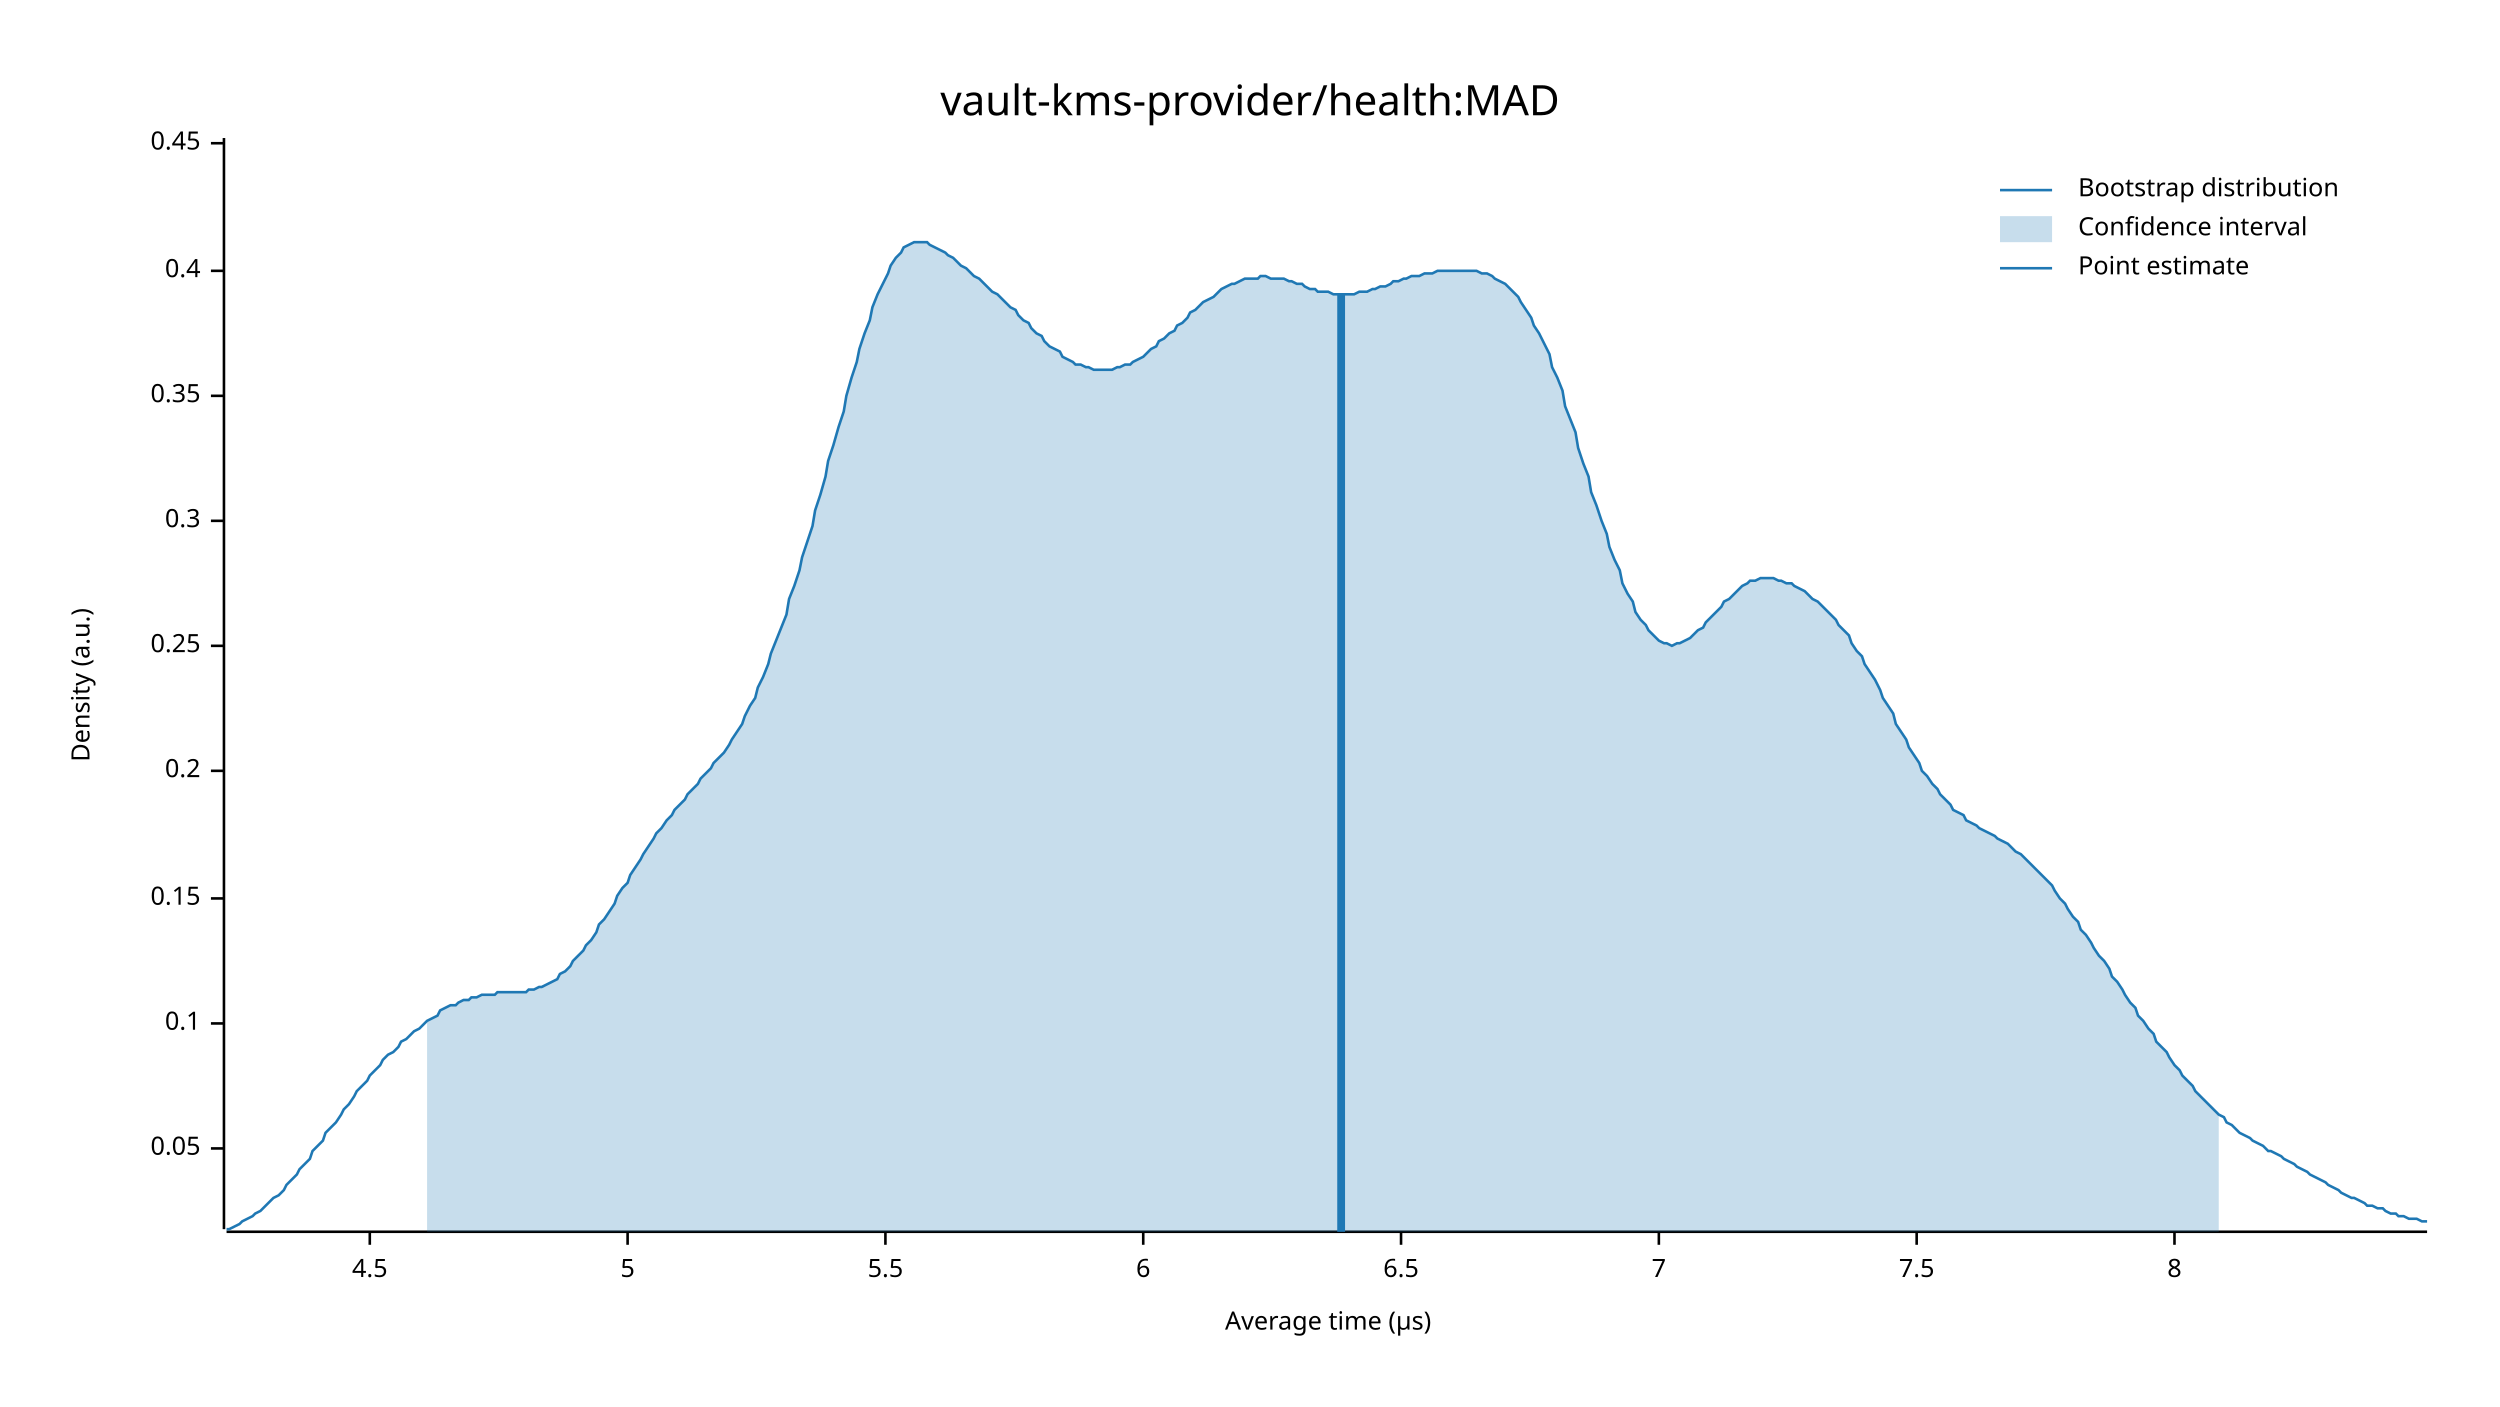
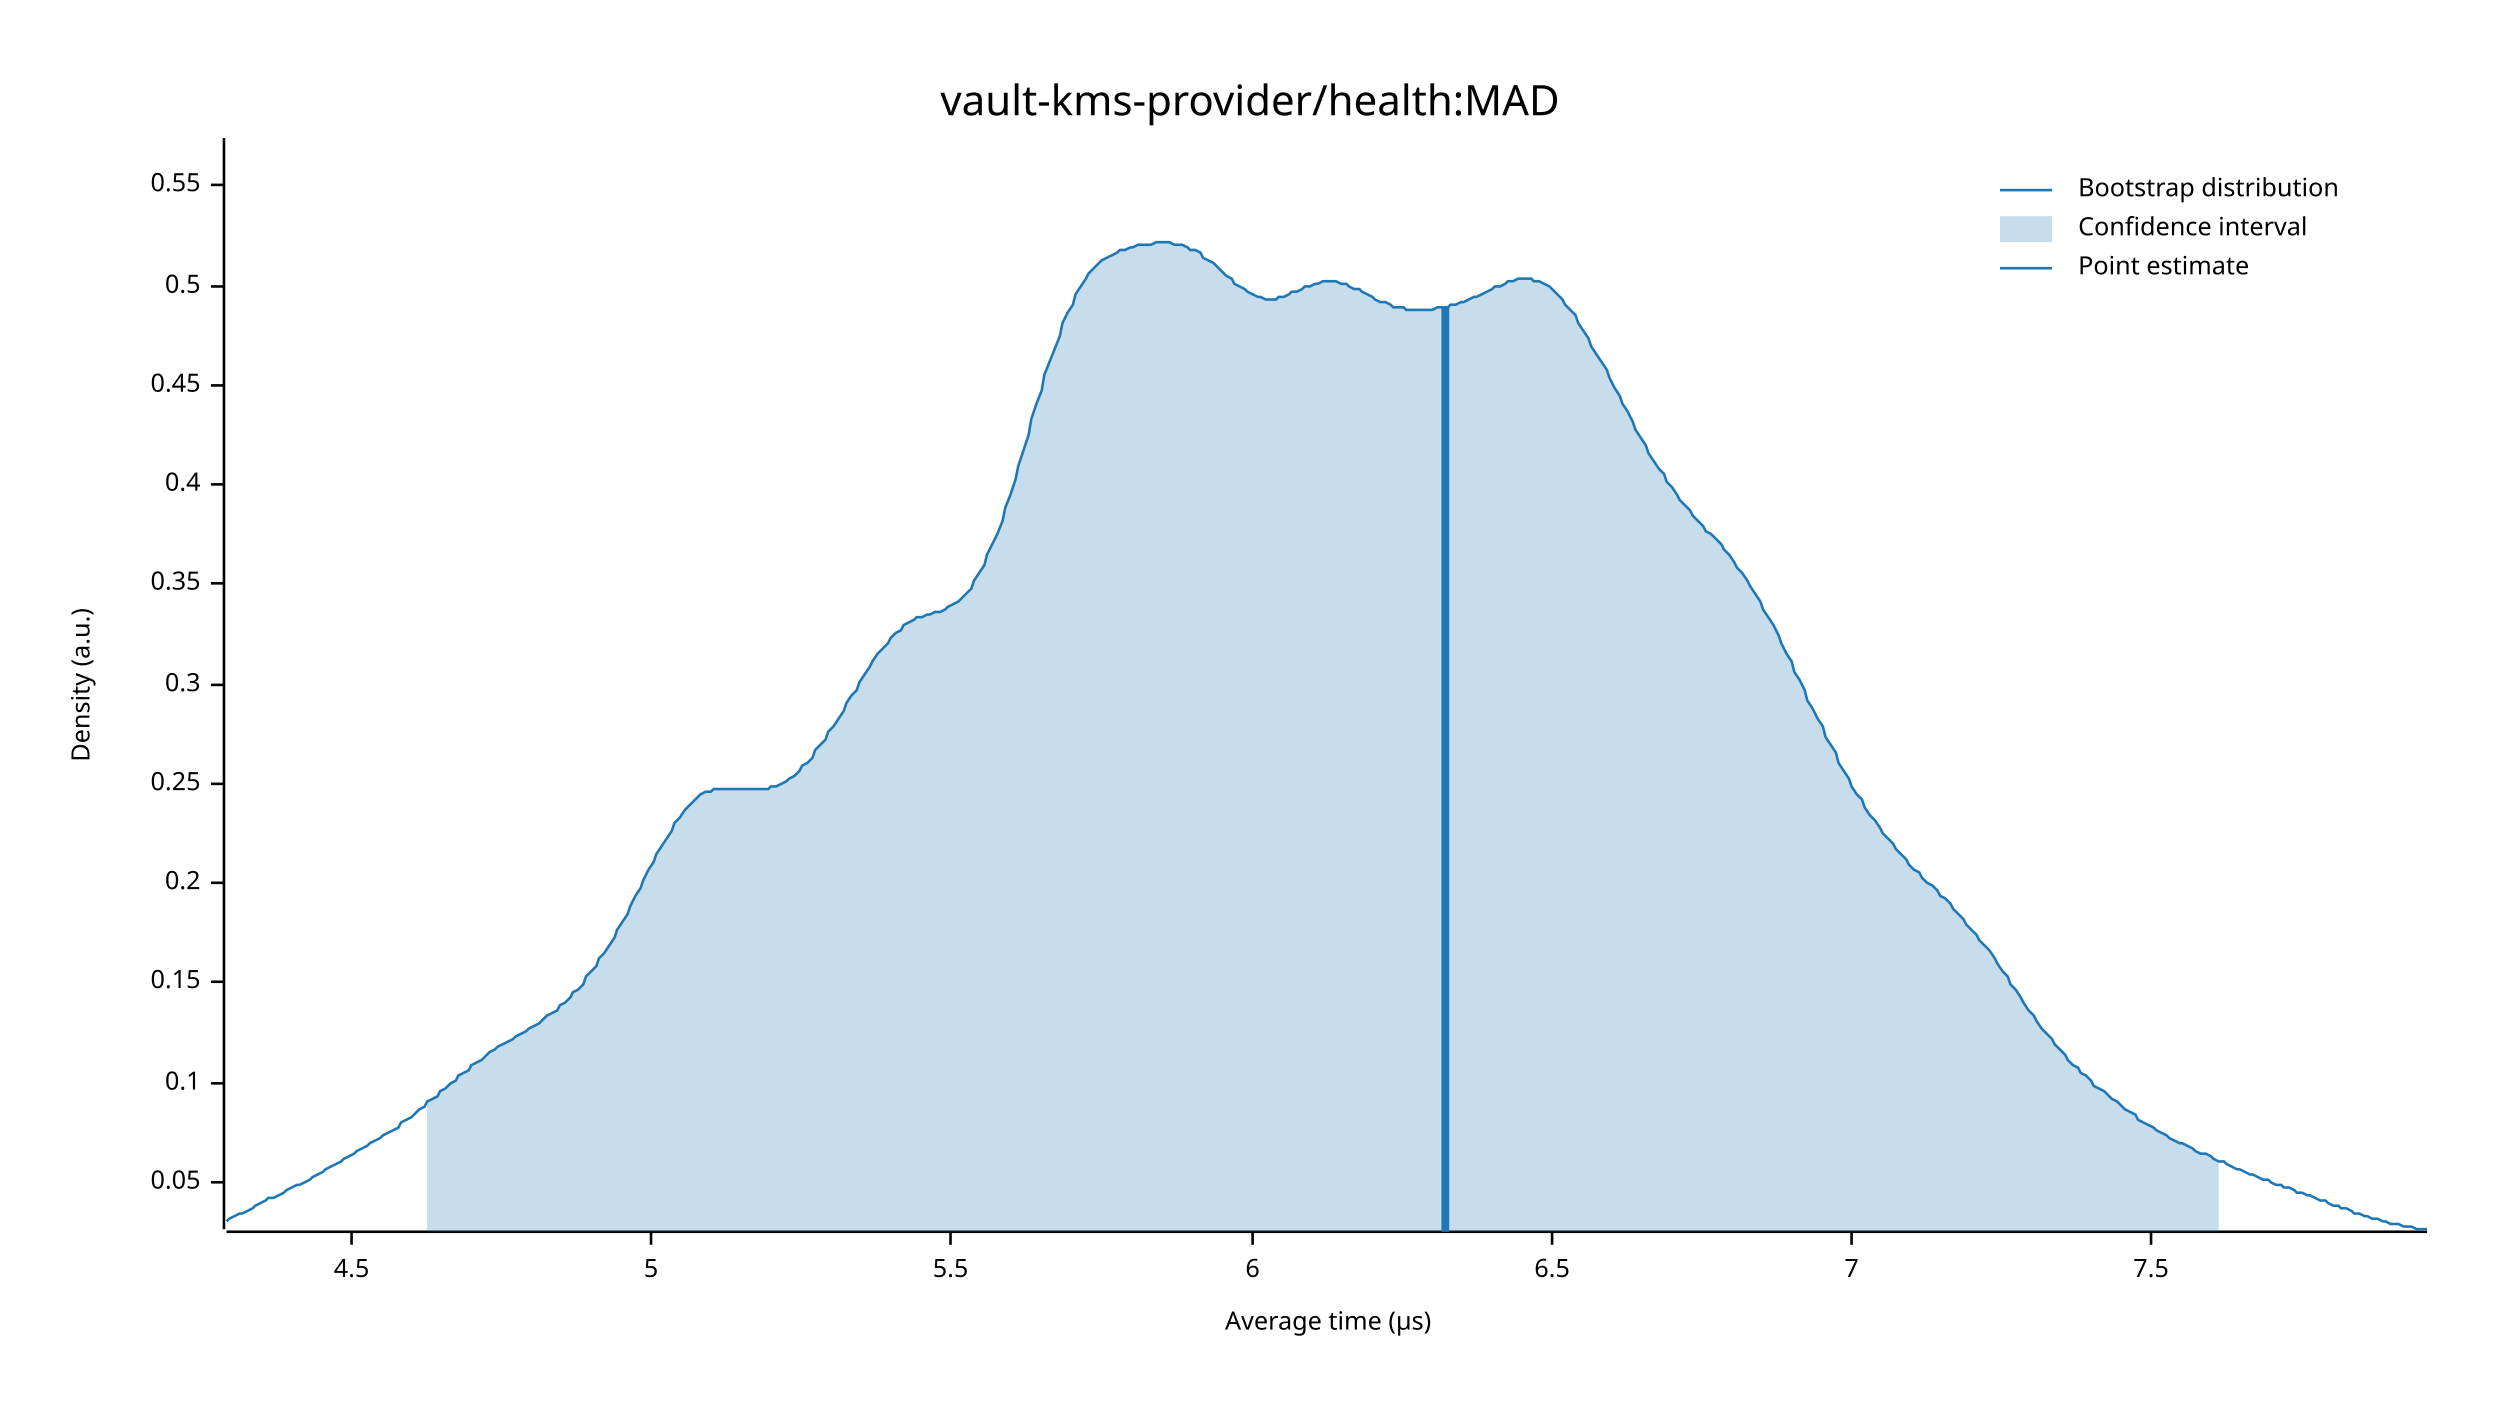
<svg xmlns="http://www.w3.org/2000/svg" width="960" height="540" viewBox="0 0 960 540">
  <text x="480" y="32" dy="0.76em" text-anchor="middle" font-family="sans-serif" font-size="16.129" opacity="1" fill="#000000">
vault-kms-provider/health:MAD
</text>
  <text x="27" y="263" dy="0.76em" text-anchor="middle" font-family="sans-serif" font-size="9.677" opacity="1" fill="#000000" transform="rotate(270, 27, 263)">
Density (a.u.)
</text>
  <text x="510" y="513" dy="-0.5ex" text-anchor="middle" font-family="sans-serif" font-size="9.677" opacity="1" fill="#000000">
Average time (µs)
</text>
  <polyline fill="none" opacity="1" stroke="#000000" stroke-width="1" points="86,53 86,472 " />
-   <text x="77" y="441" dy="0.5ex" text-anchor="end" font-family="sans-serif" font-size="9.677" opacity="1" fill="#000000">
+   <text x="77" y="454" dy="0.5ex" text-anchor="end" font-family="sans-serif" font-size="9.677" opacity="1" fill="#000000">
0.05
</text>
-   <polyline fill="none" opacity="1" stroke="#000000" stroke-width="1" points="81,441 86,441 " />
-   <text x="77" y="393" dy="0.5ex" text-anchor="end" font-family="sans-serif" font-size="9.677" opacity="1" fill="#000000">
+   <polyline fill="none" opacity="1" stroke="#000000" stroke-width="1" points="81,454 86,454 " />
+   <text x="77" y="416" dy="0.5ex" text-anchor="end" font-family="sans-serif" font-size="9.677" opacity="1" fill="#000000">
0.1
</text>
-   <polyline fill="none" opacity="1" stroke="#000000" stroke-width="1" points="81,393 86,393 " />
-   <text x="77" y="345" dy="0.5ex" text-anchor="end" font-family="sans-serif" font-size="9.677" opacity="1" fill="#000000">
+   <polyline fill="none" opacity="1" stroke="#000000" stroke-width="1" points="81,416 86,416 " />
+   <text x="77" y="377" dy="0.5ex" text-anchor="end" font-family="sans-serif" font-size="9.677" opacity="1" fill="#000000">
0.15
</text>
-   <polyline fill="none" opacity="1" stroke="#000000" stroke-width="1" points="81,345 86,345 " />
-   <text x="77" y="296" dy="0.5ex" text-anchor="end" font-family="sans-serif" font-size="9.677" opacity="1" fill="#000000">
+   <polyline fill="none" opacity="1" stroke="#000000" stroke-width="1" points="81,377 86,377 " />
+   <text x="77" y="339" dy="0.5ex" text-anchor="end" font-family="sans-serif" font-size="9.677" opacity="1" fill="#000000">
0.2
</text>
-   <polyline fill="none" opacity="1" stroke="#000000" stroke-width="1" points="81,296 86,296 " />
-   <text x="77" y="248" dy="0.5ex" text-anchor="end" font-family="sans-serif" font-size="9.677" opacity="1" fill="#000000">
+   <polyline fill="none" opacity="1" stroke="#000000" stroke-width="1" points="81,339 86,339 " />
+   <text x="77" y="301" dy="0.5ex" text-anchor="end" font-family="sans-serif" font-size="9.677" opacity="1" fill="#000000">
0.25
</text>
-   <polyline fill="none" opacity="1" stroke="#000000" stroke-width="1" points="81,248 86,248 " />
-   <text x="77" y="200" dy="0.5ex" text-anchor="end" font-family="sans-serif" font-size="9.677" opacity="1" fill="#000000">
+   <polyline fill="none" opacity="1" stroke="#000000" stroke-width="1" points="81,301 86,301 " />
+   <text x="77" y="263" dy="0.5ex" text-anchor="end" font-family="sans-serif" font-size="9.677" opacity="1" fill="#000000">
0.3
</text>
-   <polyline fill="none" opacity="1" stroke="#000000" stroke-width="1" points="81,200 86,200 " />
-   <text x="77" y="152" dy="0.5ex" text-anchor="end" font-family="sans-serif" font-size="9.677" opacity="1" fill="#000000">
+   <polyline fill="none" opacity="1" stroke="#000000" stroke-width="1" points="81,263 86,263 " />
+   <text x="77" y="224" dy="0.5ex" text-anchor="end" font-family="sans-serif" font-size="9.677" opacity="1" fill="#000000">
0.35
</text>
-   <polyline fill="none" opacity="1" stroke="#000000" stroke-width="1" points="81,152 86,152 " />
-   <text x="77" y="104" dy="0.5ex" text-anchor="end" font-family="sans-serif" font-size="9.677" opacity="1" fill="#000000">
+   <polyline fill="none" opacity="1" stroke="#000000" stroke-width="1" points="81,224 86,224 " />
+   <text x="77" y="186" dy="0.5ex" text-anchor="end" font-family="sans-serif" font-size="9.677" opacity="1" fill="#000000">
0.4
</text>
-   <polyline fill="none" opacity="1" stroke="#000000" stroke-width="1" points="81,104 86,104 " />
-   <text x="77" y="55" dy="0.5ex" text-anchor="end" font-family="sans-serif" font-size="9.677" opacity="1" fill="#000000">
+   <polyline fill="none" opacity="1" stroke="#000000" stroke-width="1" points="81,186 86,186 " />
+   <text x="77" y="148" dy="0.5ex" text-anchor="end" font-family="sans-serif" font-size="9.677" opacity="1" fill="#000000">
0.45
</text>
-   <polyline fill="none" opacity="1" stroke="#000000" stroke-width="1" points="81,55 86,55 " />
+   <polyline fill="none" opacity="1" stroke="#000000" stroke-width="1" points="81,148 86,148 " />
+   <text x="77" y="110" dy="0.5ex" text-anchor="end" font-family="sans-serif" font-size="9.677" opacity="1" fill="#000000">
+ 0.5
+ </text>
+   <polyline fill="none" opacity="1" stroke="#000000" stroke-width="1" points="81,110 86,110 " />
+   <text x="77" y="71" dy="0.5ex" text-anchor="end" font-family="sans-serif" font-size="9.677" opacity="1" fill="#000000">
+ 0.55
+ </text>
+   <polyline fill="none" opacity="1" stroke="#000000" stroke-width="1" points="81,71 86,71 " />
  <polyline fill="none" opacity="1" stroke="#000000" stroke-width="1" points="87,473 932,473 " />
-   <text x="142" y="483" dy="0.76em" text-anchor="middle" font-family="sans-serif" font-size="9.677" opacity="1" fill="#000000">
+   <text x="135" y="483" dy="0.76em" text-anchor="middle" font-family="sans-serif" font-size="9.677" opacity="1" fill="#000000">
4.5
</text>
-   <polyline fill="none" opacity="1" stroke="#000000" stroke-width="1" points="142,473 142,478 " />
-   <text x="241" y="483" dy="0.76em" text-anchor="middle" font-family="sans-serif" font-size="9.677" opacity="1" fill="#000000">
+   <polyline fill="none" opacity="1" stroke="#000000" stroke-width="1" points="135,473 135,478 " />
+   <text x="250" y="483" dy="0.76em" text-anchor="middle" font-family="sans-serif" font-size="9.677" opacity="1" fill="#000000">
5
</text>
-   <polyline fill="none" opacity="1" stroke="#000000" stroke-width="1" points="241,473 241,478 " />
-   <text x="340" y="483" dy="0.76em" text-anchor="middle" font-family="sans-serif" font-size="9.677" opacity="1" fill="#000000">
+   <polyline fill="none" opacity="1" stroke="#000000" stroke-width="1" points="250,473 250,478 " />
+   <text x="365" y="483" dy="0.76em" text-anchor="middle" font-family="sans-serif" font-size="9.677" opacity="1" fill="#000000">
5.5
</text>
-   <polyline fill="none" opacity="1" stroke="#000000" stroke-width="1" points="340,473 340,478 " />
-   <text x="439" y="483" dy="0.76em" text-anchor="middle" font-family="sans-serif" font-size="9.677" opacity="1" fill="#000000">
+   <polyline fill="none" opacity="1" stroke="#000000" stroke-width="1" points="365,473 365,478 " />
+   <text x="481" y="483" dy="0.76em" text-anchor="middle" font-family="sans-serif" font-size="9.677" opacity="1" fill="#000000">
6
</text>
-   <polyline fill="none" opacity="1" stroke="#000000" stroke-width="1" points="439,473 439,478 " />
-   <text x="538" y="483" dy="0.76em" text-anchor="middle" font-family="sans-serif" font-size="9.677" opacity="1" fill="#000000">
+   <polyline fill="none" opacity="1" stroke="#000000" stroke-width="1" points="481,473 481,478 " />
+   <text x="596" y="483" dy="0.76em" text-anchor="middle" font-family="sans-serif" font-size="9.677" opacity="1" fill="#000000">
6.5
</text>
-   <polyline fill="none" opacity="1" stroke="#000000" stroke-width="1" points="538,473 538,478 " />
-   <text x="637" y="483" dy="0.76em" text-anchor="middle" font-family="sans-serif" font-size="9.677" opacity="1" fill="#000000">
+   <polyline fill="none" opacity="1" stroke="#000000" stroke-width="1" points="596,473 596,478 " />
+   <text x="711" y="483" dy="0.76em" text-anchor="middle" font-family="sans-serif" font-size="9.677" opacity="1" fill="#000000">
7
</text>
-   <polyline fill="none" opacity="1" stroke="#000000" stroke-width="1" points="637,473 637,478 " />
-   <text x="736" y="483" dy="0.76em" text-anchor="middle" font-family="sans-serif" font-size="9.677" opacity="1" fill="#000000">
+   <polyline fill="none" opacity="1" stroke="#000000" stroke-width="1" points="711,473 711,478 " />
+   <text x="826" y="483" dy="0.76em" text-anchor="middle" font-family="sans-serif" font-size="9.677" opacity="1" fill="#000000">
7.5
</text>
-   <polyline fill="none" opacity="1" stroke="#000000" stroke-width="1" points="736,473 736,478 " />
-   <text x="835" y="483" dy="0.76em" text-anchor="middle" font-family="sans-serif" font-size="9.677" opacity="1" fill="#000000">
- 8
- </text>
-   <polyline fill="none" opacity="1" stroke="#000000" stroke-width="1" points="835,473 835,478 " />
-   <polyline fill="none" opacity="1" stroke="#1F78B4" stroke-width="1" points="87,472 88,472 90,471 92,470 93,469 95,468 97,467 98,466 100,465 102,463 103,462 105,460 107,459 109,457 110,455 112,453 114,451 115,449 117,447 119,445 120,442 122,440 124,438 125,435 127,433 129,431 131,428 132,426 134,424 136,421 137,419 139,417 141,415 142,413 144,411 146,409 147,407 149,405 151,404 153,402 154,400 156,399 158,397 159,396 161,395 163,393 164,392 166,391 168,390 169,388 171,387 173,386 175,386 176,385 178,384 180,384 181,383 183,383 185,382 186,382 188,382 190,382 191,381 193,381 195,381 197,381 198,381 200,381 202,381 203,380 205,380 207,379 208,379 210,378 212,377 214,376 215,374 217,373 219,371 220,369 222,367 224,365 225,363 227,361 229,358 230,355 232,353 234,350 236,347 237,344 239,341 241,339 242,336 244,333 246,330 247,328 249,325 251,322 252,320 254,318 256,315 258,313 259,311 261,309 263,307 264,305 266,303 268,301 269,299 271,297 273,295 274,293 276,291 278,289 280,286 281,284 283,281 285,278 286,275 288,271 290,268 291,264 293,260 295,255 296,251 298,246 300,241 302,236 303,230 305,225 307,219 308,214 310,208 312,202 313,196 315,190 317,183 318,177 320,171 322,164 324,158 325,152 327,145 329,139 330,134 332,128 334,123 335,118 337,113 339,109 341,105 342,102 344,99 346,97 347,95 349,94 351,93 352,93 354,93 356,93 357,94 359,95 361,96 363,97 364,98 366,99 368,101 369,102 371,103 373,105 374,106 376,107 378,109 379,110 381,112 383,113 385,115 386,116 388,118 390,119 391,121 393,123 395,124 396,126 398,128 400,129 401,131 403,133 405,134 407,135 408,137 410,138 412,139 413,140 415,140 417,141 418,141 420,142 422,142 423,142 425,142 427,142 429,141 430,141 432,140 434,140 435,139 437,138 439,137 440,136 442,134 444,133 445,131 447,130 449,128 451,127 452,125 454,124 456,122 457,120 459,119 461,117 462,116 464,115 466,114 468,112 469,111 471,110 473,109 474,109 476,108 478,107 479,107 481,107 483,107 484,106 486,106 488,107 490,107 491,107 493,107 495,108 496,108 498,109 500,109 501,110 503,111 505,111 506,112 508,112 510,112 512,113 513,113 515,113 517,113 518,113 520,113 522,112 523,112 525,112 527,111 528,111 530,110 532,110 534,109 535,108 537,108 539,107 540,107 542,106 544,106 545,106 547,105 549,105 550,105 552,104 554,104 556,104 557,104 559,104 561,104 562,104 564,104 566,104 567,104 569,105 571,105 573,106 574,107 576,108 578,109 579,110 581,112 583,114 584,116 586,119 588,122 589,125 591,128 593,132 595,136 596,141 598,145 600,150 601,156 603,161 605,166 606,172 608,178 610,183 611,189 613,194 615,200 617,205 618,210 620,215 622,219 623,224 625,228 627,231 628,235 630,238 632,240 633,242 635,244 637,246 639,247 640,247 642,248 644,247 645,247 647,246 649,245 650,244 652,242 654,241 655,239 657,237 659,235 661,233 662,231 664,230 666,228 667,227 669,225 671,224 672,223 674,223 676,222 677,222 679,222 681,222 683,223 684,223 686,224 688,224 689,225 691,226 693,227 694,228 696,230 698,231 700,233 701,234 703,236 705,238 706,240 708,242 710,244 711,247 713,250 715,252 716,255 718,258 720,261 722,265 723,268 725,271 727,274 728,278 730,281 732,284 733,287 735,290 737,293 738,296 740,298 742,301 744,303 745,305 747,307 749,309 750,311 752,312 754,313 755,315 757,316 759,317 760,318 762,319 764,320 766,321 767,322 769,323 771,324 772,325 774,327 776,328 777,329 779,331 781,333 782,334 784,336 786,338 788,340 789,342 791,345 793,347 794,349 796,352 798,354 799,357 801,359 803,362 804,364 806,367 808,369 810,372 811,375 813,377 815,380 816,382 818,385 820,387 821,390 823,392 825,395 827,397 828,400 830,402 832,404 833,406 835,409 837,411 838,413 840,415 842,417 843,419 845,421 847,423 849,425 850,426 852,428 854,429 855,431 857,432 859,434 860,435 862,436 864,437 865,438 867,439 869,440 871,442 872,442 874,443 876,444 877,445 879,446 881,447 882,448 884,449 886,450 887,451 889,452 891,453 893,454 894,455 896,456 898,457 899,458 901,459 903,460 904,460 906,461 908,462 909,463 911,463 913,464 915,464 916,465 918,466 920,466 921,467 923,467 925,468 926,468 928,468 930,469 932,469 " />
-   <polygon opacity="0.25" fill="#1F78B4" points="164,392 166,391 168,390 169,388 171,387 173,386 175,386 176,385 178,384 180,384 181,383 183,383 185,382 186,382 188,382 190,382 191,381 193,381 195,381 197,381 198,381 200,381 202,381 203,380 205,380 207,379 208,379 210,378 212,377 214,376 215,374 217,373 219,371 220,369 222,367 224,365 225,363 227,361 229,358 230,355 232,353 234,350 236,347 237,344 239,341 241,339 242,336 244,333 246,330 247,328 249,325 251,322 252,320 254,318 256,315 258,313 259,311 261,309 263,307 264,305 266,303 268,301 269,299 271,297 273,295 274,293 276,291 278,289 280,286 281,284 283,281 285,278 286,275 288,271 290,268 291,264 293,260 295,255 296,251 298,246 300,241 302,236 303,230 305,225 307,219 308,214 310,208 312,202 313,196 315,190 317,183 318,177 320,171 322,164 324,158 325,152 327,145 329,139 330,134 332,128 334,123 335,118 337,113 339,109 341,105 342,102 344,99 346,97 347,95 349,94 351,93 352,93 354,93 356,93 357,94 359,95 361,96 363,97 364,98 366,99 368,101 369,102 371,103 373,105 374,106 376,107 378,109 379,110 381,112 383,113 385,115 386,116 388,118 390,119 391,121 393,123 395,124 396,126 398,128 400,129 401,131 403,133 405,134 407,135 408,137 410,138 412,139 413,140 415,140 417,141 418,141 420,142 422,142 423,142 425,142 427,142 429,141 430,141 432,140 434,140 435,139 437,138 439,137 440,136 442,134 444,133 445,131 447,130 449,128 451,127 452,125 454,124 456,122 457,120 459,119 461,117 462,116 464,115 466,114 468,112 469,111 471,110 473,109 474,109 476,108 478,107 479,107 481,107 483,107 484,106 486,106 488,107 490,107 491,107 493,107 495,108 496,108 498,109 500,109 501,110 503,111 505,111 506,112 508,112 510,112 512,113 513,113 515,113 517,113 518,113 520,113 522,112 523,112 525,112 527,111 528,111 530,110 532,110 534,109 535,108 537,108 539,107 540,107 542,106 544,106 545,106 547,105 549,105 550,105 552,104 554,104 556,104 557,104 559,104 561,104 562,104 564,104 566,104 567,104 569,105 571,105 573,106 574,107 576,108 578,109 579,110 581,112 583,114 584,116 586,119 588,122 589,125 591,128 593,132 595,136 596,141 598,145 600,150 601,156 603,161 605,166 606,172 608,178 610,183 611,189 613,194 615,200 617,205 618,210 620,215 622,219 623,224 625,228 627,231 628,235 630,238 632,240 633,242 635,244 637,246 639,247 640,247 642,248 644,247 645,247 647,246 649,245 650,244 652,242 654,241 655,239 657,237 659,235 661,233 662,231 664,230 666,228 667,227 669,225 671,224 672,223 674,223 676,222 677,222 679,222 681,222 683,223 684,223 686,224 688,224 689,225 691,226 693,227 694,228 696,230 698,231 700,233 701,234 703,236 705,238 706,240 708,242 710,244 711,247 713,250 715,252 716,255 718,258 720,261 722,265 723,268 725,271 727,274 728,278 730,281 732,284 733,287 735,290 737,293 738,296 740,298 742,301 744,303 745,305 747,307 749,309 750,311 752,312 754,313 755,315 757,316 759,317 760,318 762,319 764,320 766,321 767,322 769,323 771,324 772,325 774,327 776,328 777,329 779,331 781,333 782,334 784,336 786,338 788,340 789,342 791,345 793,347 794,349 796,352 798,354 799,357 801,359 803,362 804,364 806,367 808,369 810,372 811,375 813,377 815,380 816,382 818,385 820,387 821,390 823,392 825,395 827,397 828,400 830,402 832,404 833,406 835,409 837,411 838,413 840,415 842,417 843,419 845,421 847,423 849,425 850,426 852,428 852,473 164,473 " />
-   <polyline fill="none" opacity="1" stroke="#1F78B4" stroke-width="3" points="515,473 515,113 " />
+   <polyline fill="none" opacity="1" stroke="#000000" stroke-width="1" points="826,473 826,478 " />
+   <polyline fill="none" opacity="1" stroke="#1F78B4" stroke-width="1" points="87,469 88,468 90,467 92,466 93,466 95,465 97,464 98,463 100,462 102,461 103,460 105,460 107,459 109,458 110,457 112,456 114,455 115,455 117,454 119,453 120,452 122,451 124,450 125,449 127,448 129,447 131,446 132,445 134,444 136,443 137,442 139,441 141,440 142,439 144,438 146,437 147,436 149,435 151,434 153,433 154,431 156,430 158,429 159,428 161,426 163,425 164,423 166,422 168,421 169,419 171,418 173,416 175,415 176,413 178,412 180,411 181,409 183,408 185,407 186,406 188,404 190,403 191,402 193,401 195,400 197,399 198,398 200,397 202,396 203,395 205,394 207,393 208,392 210,390 212,389 214,388 215,386 217,385 219,383 220,381 222,380 224,378 225,375 227,373 229,371 230,368 232,366 234,363 236,360 237,357 239,354 241,351 242,348 244,344 246,341 247,338 249,334 251,331 252,328 254,325 256,322 258,319 259,316 261,314 263,311 264,310 266,308 268,306 269,305 271,304 273,304 274,303 276,303 278,303 280,303 281,303 283,303 285,303 286,303 288,303 290,303 291,303 293,303 295,303 296,302 298,302 300,301 302,300 303,299 305,298 307,296 308,294 310,293 312,291 313,288 315,286 317,284 318,281 320,279 322,276 324,273 325,270 327,267 329,265 330,262 332,259 334,256 335,254 337,251 339,249 341,247 342,245 344,243 346,242 347,240 349,239 351,238 352,237 354,237 356,236 357,236 359,235 361,235 363,234 364,233 366,232 368,231 369,230 371,228 373,226 374,223 376,220 378,217 379,213 381,209 383,205 385,200 386,195 388,190 390,184 391,179 393,173 395,167 396,161 398,155 400,150 401,144 403,139 405,134 407,129 408,124 410,120 412,117 413,113 415,110 417,107 418,105 420,103 422,101 423,100 425,99 427,98 429,97 430,96 432,96 434,95 435,95 437,94 439,94 440,94 442,94 444,93 445,93 447,93 449,93 451,94 452,94 454,94 456,95 457,96 459,96 461,97 462,99 464,100 466,101 468,103 469,104 471,106 473,107 474,109 476,110 478,111 479,112 481,113 483,114 484,114 486,115 488,115 490,115 491,114 493,114 495,113 496,112 498,112 500,111 501,110 503,110 505,109 506,109 508,108 510,108 512,108 513,108 515,109 517,109 518,110 520,111 522,111 523,112 525,113 527,114 528,115 530,116 532,116 534,117 535,118 537,118 539,118 540,119 542,119 544,119 545,119 547,119 549,119 550,119 552,118 554,118 556,118 557,117 559,117 561,116 562,116 564,115 566,114 567,114 569,113 571,112 573,111 574,110 576,110 578,109 579,108 581,108 583,107 584,107 586,107 588,107 589,108 591,108 593,109 595,110 596,111 598,113 600,115 601,117 603,119 605,121 606,124 608,127 610,130 611,133 613,136 615,139 617,142 618,145 620,149 622,152 623,155 625,158 627,162 628,165 630,168 632,171 633,174 635,177 637,180 639,182 640,185 642,187 644,190 645,192 647,194 649,196 650,198 652,200 654,202 655,204 657,205 659,207 661,209 662,211 664,213 666,216 667,218 669,220 671,223 672,225 674,228 676,231 677,234 679,237 681,240 683,244 684,247 686,251 688,254 689,258 691,261 693,265 694,269 696,272 698,276 700,279 701,283 703,286 705,289 706,293 708,296 710,299 711,302 713,305 715,307 716,310 718,313 720,315 722,318 723,320 725,322 727,324 728,326 730,328 732,330 733,332 735,334 737,335 738,337 740,339 742,340 744,342 745,344 747,345 749,347 750,349 752,351 754,353 755,355 757,357 759,359 760,361 762,363 764,365 766,368 767,370 769,373 771,375 772,378 774,380 776,383 777,385 779,388 781,390 782,392 784,395 786,397 788,399 789,401 791,403 793,405 794,407 796,409 798,410 799,412 801,413 803,415 804,417 806,418 808,419 810,421 811,422 813,423 815,425 816,426 818,427 820,428 821,430 823,431 825,432 827,433 828,434 830,435 832,436 833,437 835,438 837,439 838,439 840,440 842,441 843,442 845,443 847,443 849,444 850,445 852,446 854,446 855,447 857,448 859,449 860,449 862,450 864,451 865,451 867,452 869,453 871,453 872,454 874,455 876,455 877,456 879,456 881,457 882,458 884,458 886,459 887,459 889,460 891,461 893,461 894,462 896,463 898,463 899,464 901,464 903,465 904,466 906,466 908,467 909,467 911,468 913,468 915,469 916,469 918,470 920,470 921,470 923,471 925,471 926,471 928,472 930,472 932,472 " />
+   <polygon opacity="0.25" fill="#1F78B4" points="164,423 166,422 168,421 169,419 171,418 173,416 175,415 176,413 178,412 180,411 181,409 183,408 185,407 186,406 188,404 190,403 191,402 193,401 195,400 197,399 198,398 200,397 202,396 203,395 205,394 207,393 208,392 210,390 212,389 214,388 215,386 217,385 219,383 220,381 222,380 224,378 225,375 227,373 229,371 230,368 232,366 234,363 236,360 237,357 239,354 241,351 242,348 244,344 246,341 247,338 249,334 251,331 252,328 254,325 256,322 258,319 259,316 261,314 263,311 264,310 266,308 268,306 269,305 271,304 273,304 274,303 276,303 278,303 280,303 281,303 283,303 285,303 286,303 288,303 290,303 291,303 293,303 295,303 296,302 298,302 300,301 302,300 303,299 305,298 307,296 308,294 310,293 312,291 313,288 315,286 317,284 318,281 320,279 322,276 324,273 325,270 327,267 329,265 330,262 332,259 334,256 335,254 337,251 339,249 341,247 342,245 344,243 346,242 347,240 349,239 351,238 352,237 354,237 356,236 357,236 359,235 361,235 363,234 364,233 366,232 368,231 369,230 371,228 373,226 374,223 376,220 378,217 379,213 381,209 383,205 385,200 386,195 388,190 390,184 391,179 393,173 395,167 396,161 398,155 400,150 401,144 403,139 405,134 407,129 408,124 410,120 412,117 413,113 415,110 417,107 418,105 420,103 422,101 423,100 425,99 427,98 429,97 430,96 432,96 434,95 435,95 437,94 439,94 440,94 442,94 444,93 445,93 447,93 449,93 451,94 452,94 454,94 456,95 457,96 459,96 461,97 462,99 464,100 466,101 468,103 469,104 471,106 473,107 474,109 476,110 478,111 479,112 481,113 483,114 484,114 486,115 488,115 490,115 491,114 493,114 495,113 496,112 498,112 500,111 501,110 503,110 505,109 506,109 508,108 510,108 512,108 513,108 515,109 517,109 518,110 520,111 522,111 523,112 525,113 527,114 528,115 530,116 532,116 534,117 535,118 537,118 539,118 540,119 542,119 544,119 545,119 547,119 549,119 550,119 552,118 554,118 556,118 557,117 559,117 561,116 562,116 564,115 566,114 567,114 569,113 571,112 573,111 574,110 576,110 578,109 579,108 581,108 583,107 584,107 586,107 588,107 589,108 591,108 593,109 595,110 596,111 598,113 600,115 601,117 603,119 605,121 606,124 608,127 610,130 611,133 613,136 615,139 617,142 618,145 620,149 622,152 623,155 625,158 627,162 628,165 630,168 632,171 633,174 635,177 637,180 639,182 640,185 642,187 644,190 645,192 647,194 649,196 650,198 652,200 654,202 655,204 657,205 659,207 661,209 662,211 664,213 666,216 667,218 669,220 671,223 672,225 674,228 676,231 677,234 679,237 681,240 683,244 684,247 686,251 688,254 689,258 691,261 693,265 694,269 696,272 698,276 700,279 701,283 703,286 705,289 706,293 708,296 710,299 711,302 713,305 715,307 716,310 718,313 720,315 722,318 723,320 725,322 727,324 728,326 730,328 732,330 733,332 735,334 737,335 738,337 740,339 742,340 744,342 745,344 747,345 749,347 750,349 752,351 754,353 755,355 757,357 759,359 760,361 762,363 764,365 766,368 767,370 769,373 771,375 772,378 774,380 776,383 777,385 779,388 781,390 782,392 784,395 786,397 788,399 789,401 791,403 793,405 794,407 796,409 798,410 799,412 801,413 803,415 804,417 806,418 808,419 810,421 811,422 813,423 815,425 816,426 818,427 820,428 821,430 823,431 825,432 827,433 828,434 830,435 832,436 833,437 835,438 837,439 838,439 840,440 842,441 843,442 845,443 847,443 849,444 850,445 852,446 852,473 164,473 " />
+   <polyline fill="none" opacity="1" stroke="#1F78B4" stroke-width="3" points="555,473 555,118 " />
  <text x="798" y="68" dy="0.76em" text-anchor="start" font-family="sans-serif" font-size="9.677" opacity="1" fill="#000000">
Bootstrap distribution
</text>
  <text x="798" y="83" dy="0.76em" text-anchor="start" font-family="sans-serif" font-size="9.677" opacity="1" fill="#000000">
Confidence interval
</text>
  <text x="798" y="98" dy="0.76em" text-anchor="start" font-family="sans-serif" font-size="9.677" opacity="1" fill="#000000">
Point estimate
</text>
  <polyline fill="none" opacity="1" stroke="#1F78B4" stroke-width="1" points="768,73 788,73 " />
  <rect x="768" y="83" width="20" height="10" opacity="0.25" fill="#1F78B4" stroke="none" />
  <polyline fill="none" opacity="1" stroke="#1F78B4" stroke-width="1" points="768,103 788,103 " />
</svg>
